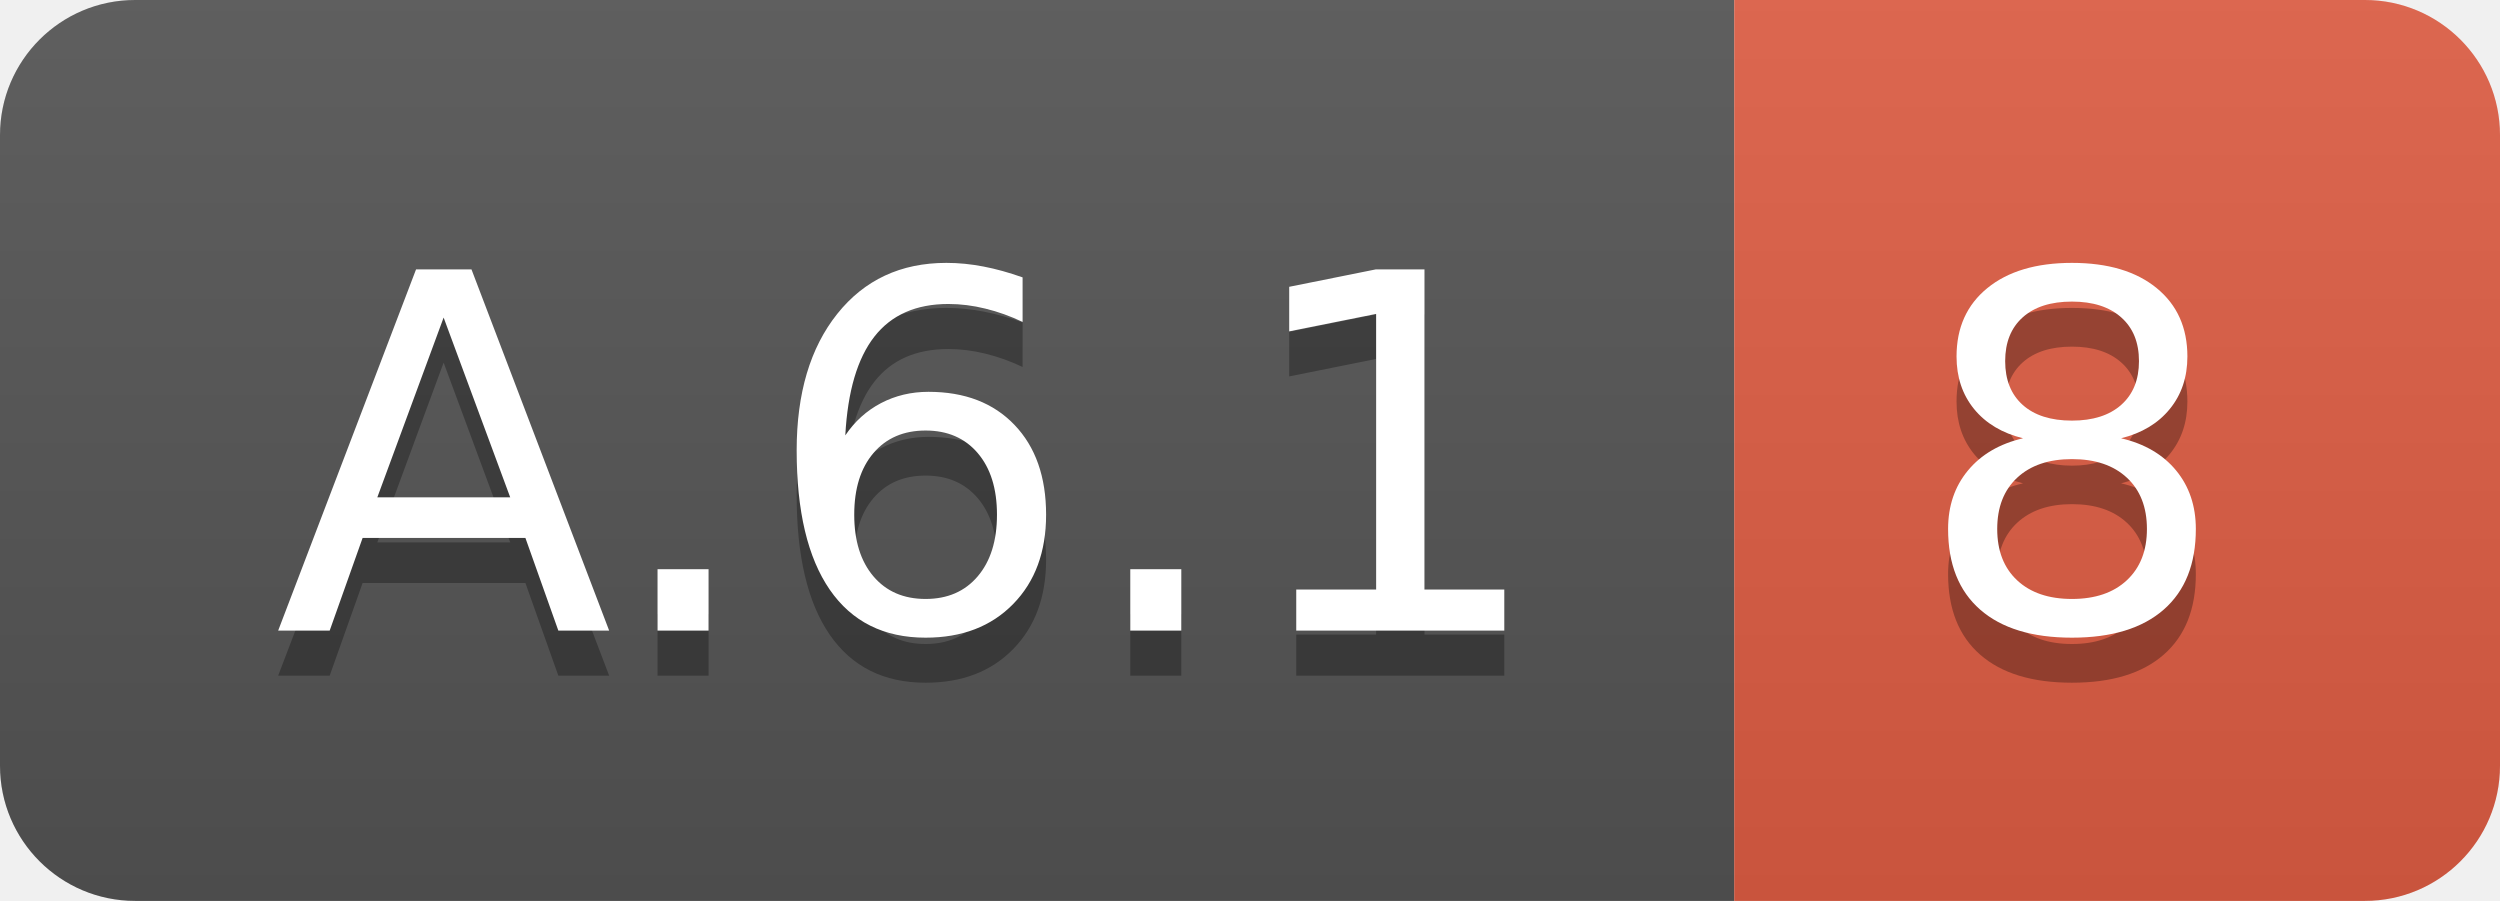
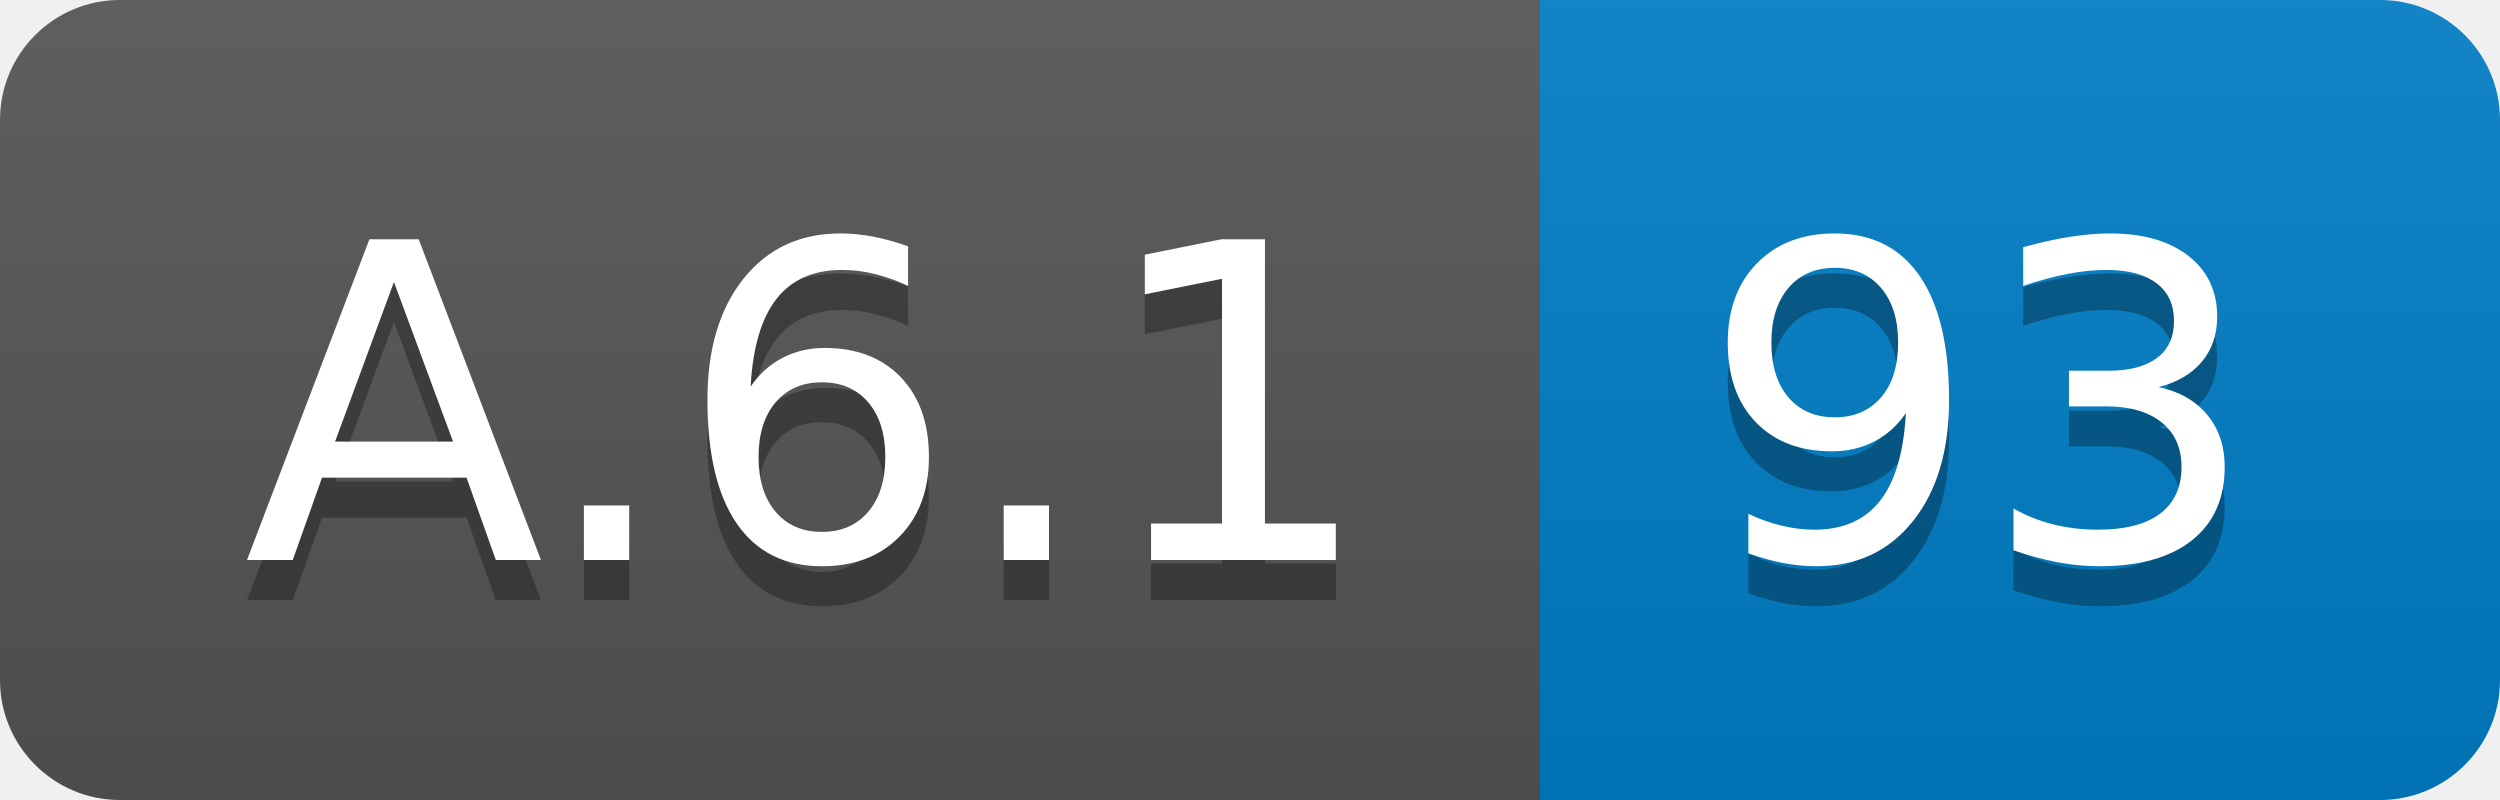
- <svg xmlns="http://www.w3.org/2000/svg" width="55.5" height="20">
+ <svg xmlns="http://www.w3.org/2000/svg" width="62.5" height="20">
  <linearGradient id="smooth" x2="0" y2="100%">
    <stop offset="0" stop-color="#bbb" stop-opacity=".1" />
    <stop offset="1" stop-opacity=".1" />
  </linearGradient>
  <clipPath id="round">
-     <rect width="55.5" height="20" rx="3" fill="#fff" />
+     <rect width="62.5" height="20" rx="3" fill="#fff" />
  </clipPath>
  <g clip-path="url(#round)">
    <rect width="38.5" height="20" fill="#555" />
-     <rect x="38.5" width="17.0" height="20" fill="#e05d44" />
-     <rect width="55.5" height="20" fill="url(#smooth)" />
+     <rect x="38.5" width="24.0" height="20" fill="#007ec6" />
+     <rect width="62.5" height="20" fill="url(#smooth)" />
  </g>
  <g fill="#fff" text-anchor="middle" font-family="DejaVu Sans,Verdana,Geneva,sans-serif" font-size="110">
    <text x="202.5" y="150" fill="#010101" fill-opacity=".3" transform="scale(0.1)" textLength="285.0" lengthAdjust="spacing">A.6.1</text>
    <text x="202.5" y="140" transform="scale(0.1)" textLength="285.0" lengthAdjust="spacing">A.6.1</text>
-     <text x="460.0" y="150" fill="#010101" fill-opacity=".3" transform="scale(0.1)" textLength="70.0" lengthAdjust="spacing">8</text>
-     <text x="460.0" y="140" transform="scale(0.1)" textLength="70.0" lengthAdjust="spacing">8</text>
+     <text x="495.0" y="150" fill="#010101" fill-opacity=".3" transform="scale(0.1)" textLength="140.0" lengthAdjust="spacing">93</text>
+     <text x="495.0" y="140" transform="scale(0.1)" textLength="140.0" lengthAdjust="spacing">93</text>
  </g>
</svg>
